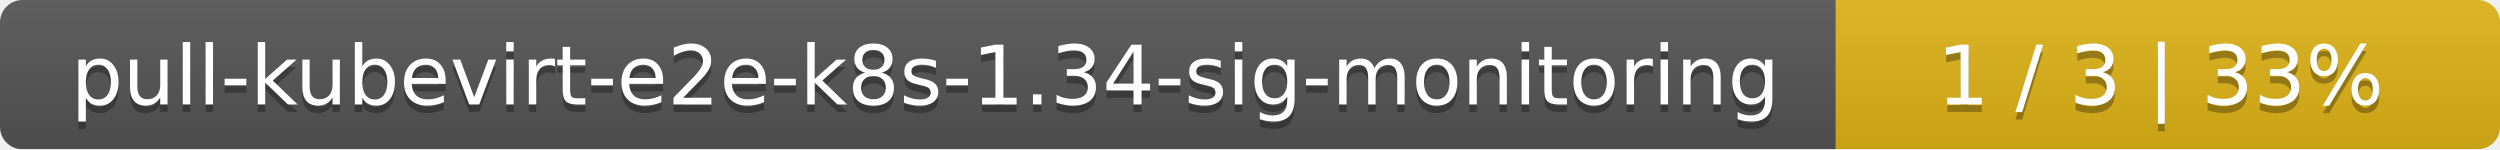
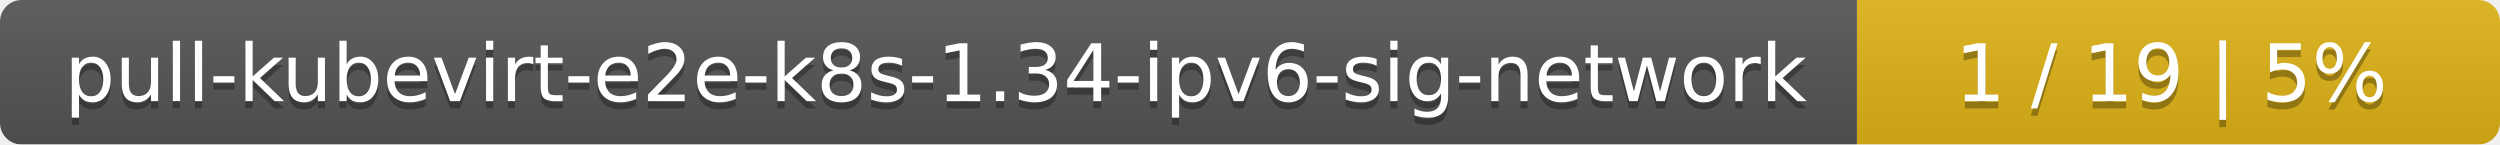
- <svg xmlns="http://www.w3.org/2000/svg" width="335" height="20">
+ <svg xmlns="http://www.w3.org/2000/svg" width="346" height="20">
  <linearGradient id="smooth" x2="0" y2="100%">
    <stop offset="0" stop-color="#bbb" stop-opacity=".1" />
    <stop offset="1" stop-opacity=".1" />
  </linearGradient>
  <mask id="round">
-     <rect width="335" height="20" rx="3" fill="#fff" />
+     <rect width="346" height="20" rx="3" fill="#fff" />
  </mask>
  <g mask="url(#round)">
-     <rect width="246" height="20" fill="#555" />
-     <rect x="246" width="89" height="20" fill="#dfb317" />
-     <rect width="335" height="20" fill="url(#smooth)" />
+     <rect width="257" height="20" fill="#555" />
+     <rect x="257" width="89" height="20" fill="#dfb317" />
+     <rect width="346" height="20" fill="url(#smooth)" />
  </g>
  <g fill="#fff" text-anchor="middle" font-family="DejaVu Sans,Verdana,Geneva,sans-serif" font-size="11">
-     <text x="124" y="15" fill="#010101" fill-opacity=".3">pull-kubevirt-e2e-k8s-1.34-sig-monitoring</text>
-     <text x="124" y="14">pull-kubevirt-e2e-k8s-1.34-sig-monitoring</text>
-     <text x="289.5" y="15" fill="#010101" fill-opacity=".3">1 / 3    |    33%</text>
-     <text x="289.5" y="14">1 / 3    |    33%</text>
+     <text x="129.5" y="15" fill="#010101" fill-opacity=".3">pull-kubevirt-e2e-k8s-1.34-ipv6-sig-network</text>
+     <text x="129.5" y="14">pull-kubevirt-e2e-k8s-1.34-ipv6-sig-network</text>
+     <text x="300.5" y="15" fill="#010101" fill-opacity=".3">1 / 19    |    5%</text>
+     <text x="300.5" y="14">1 / 19    |    5%</text>
  </g>
</svg>
